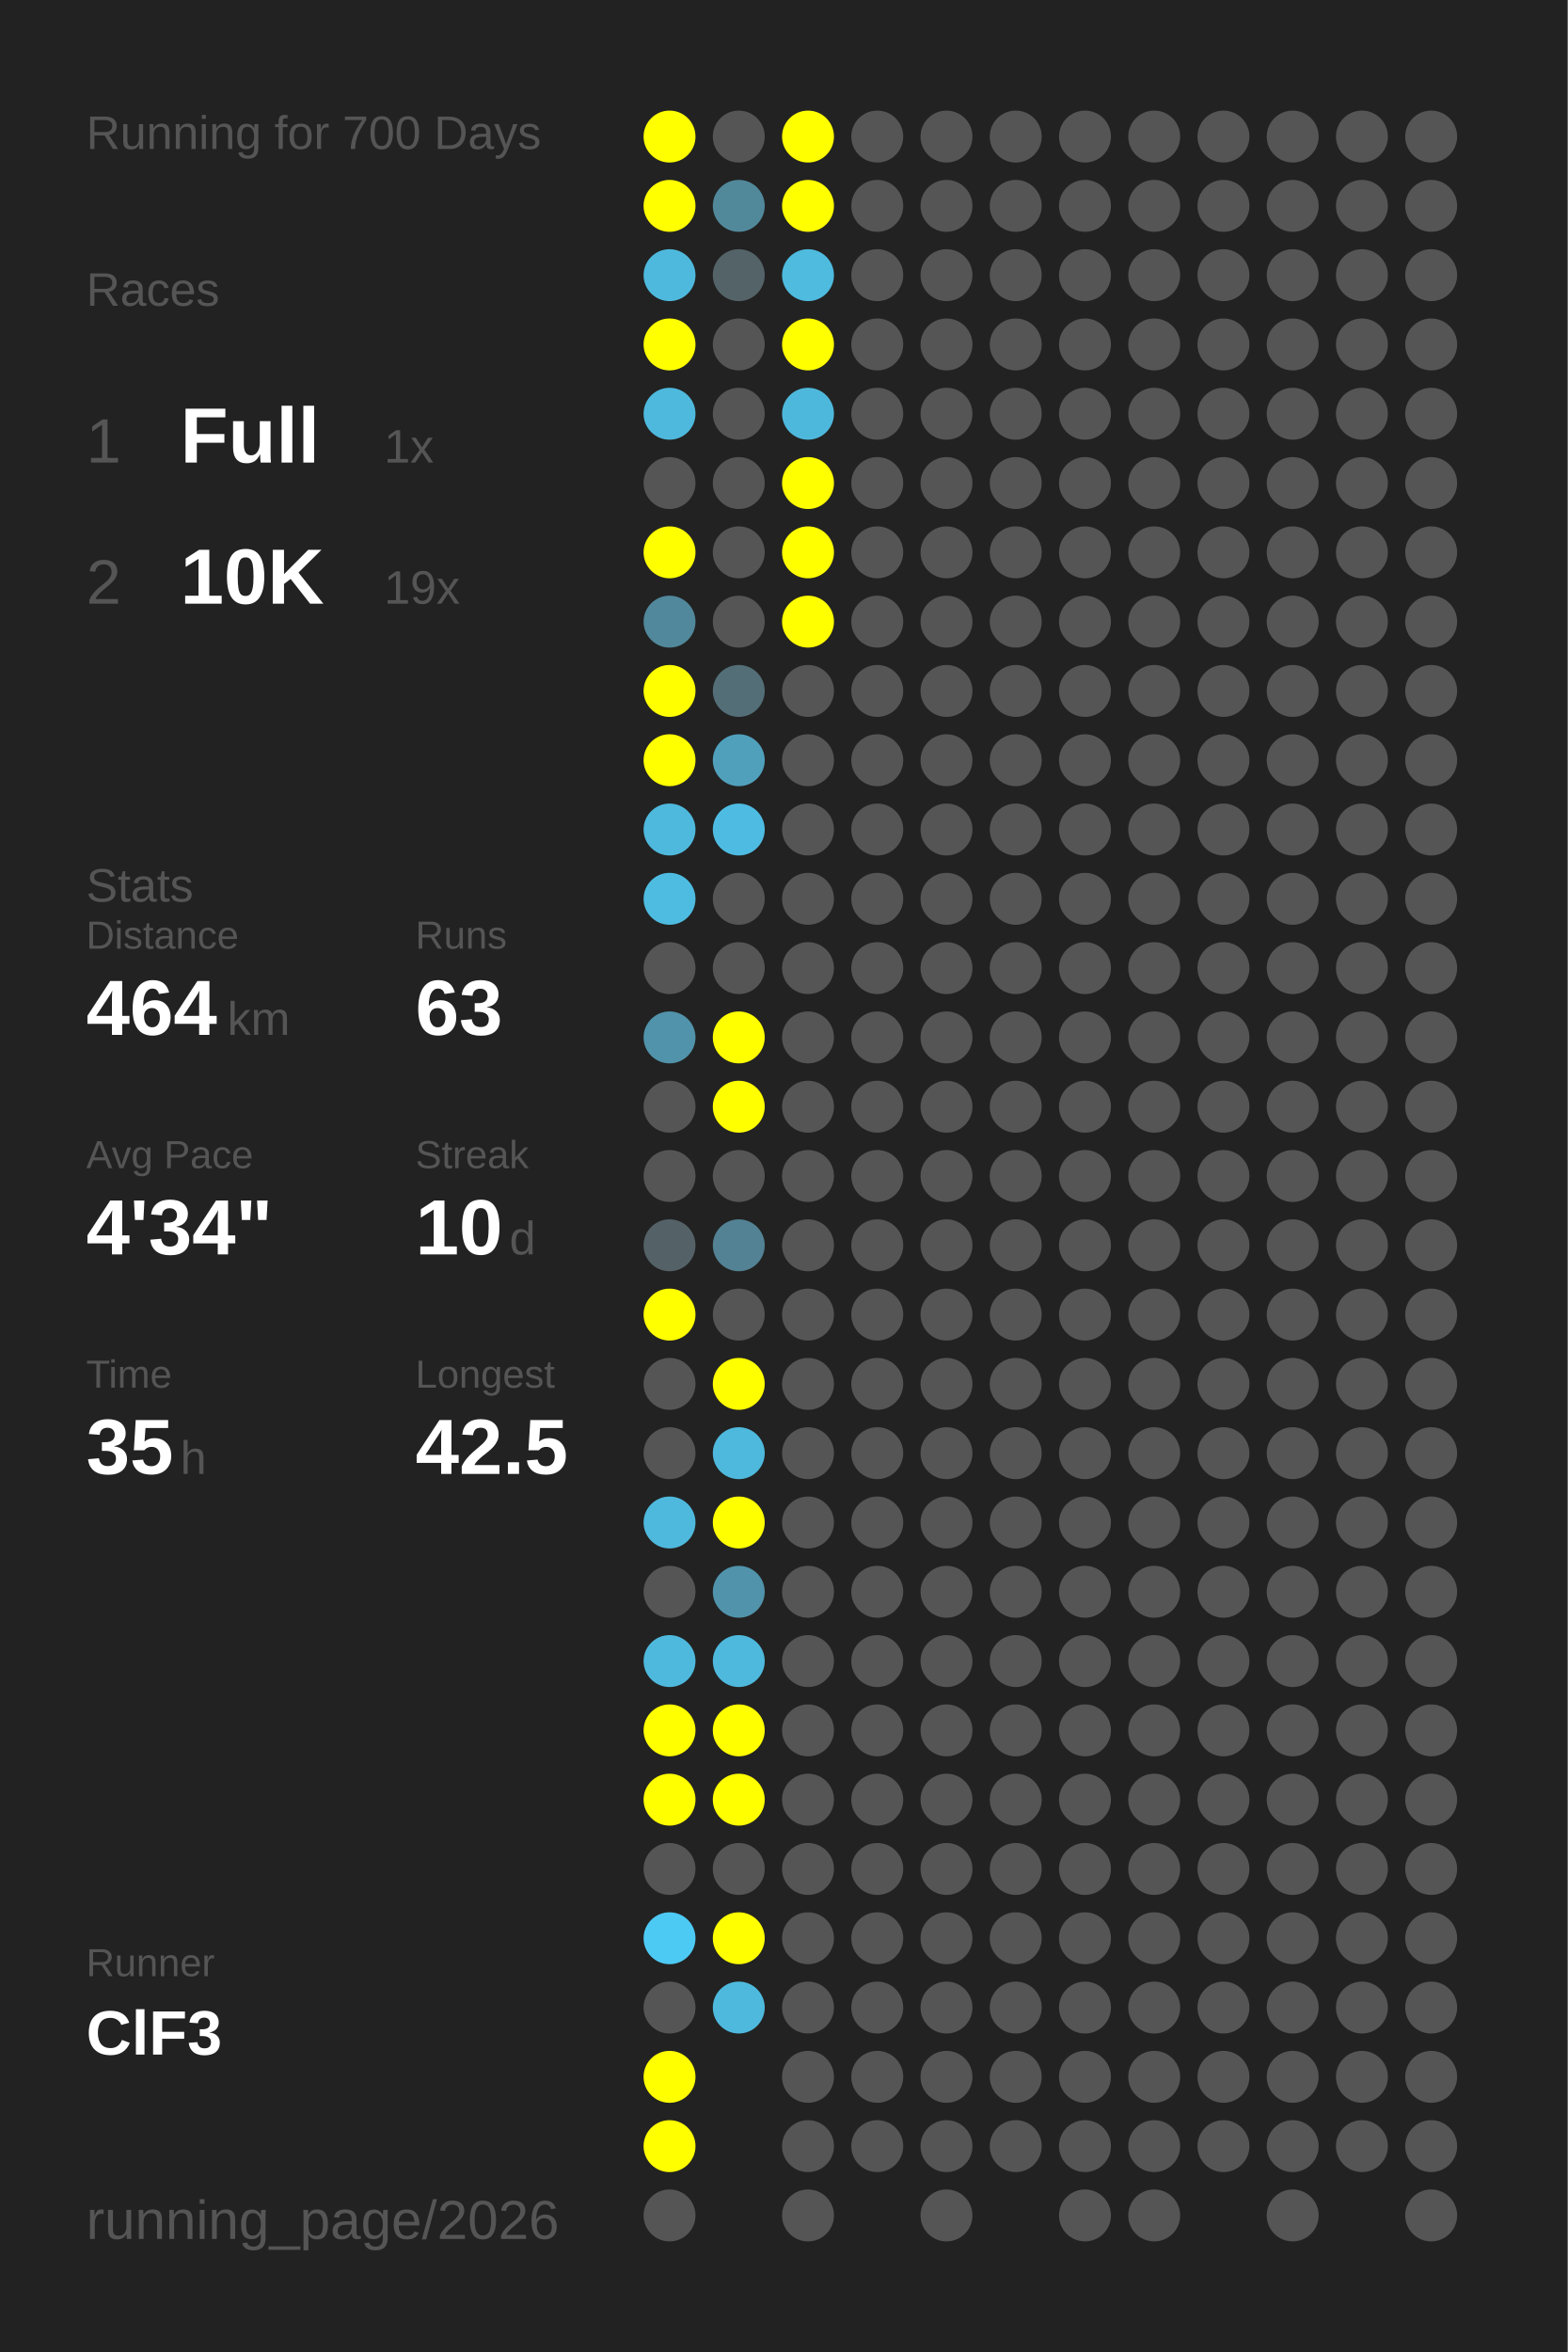
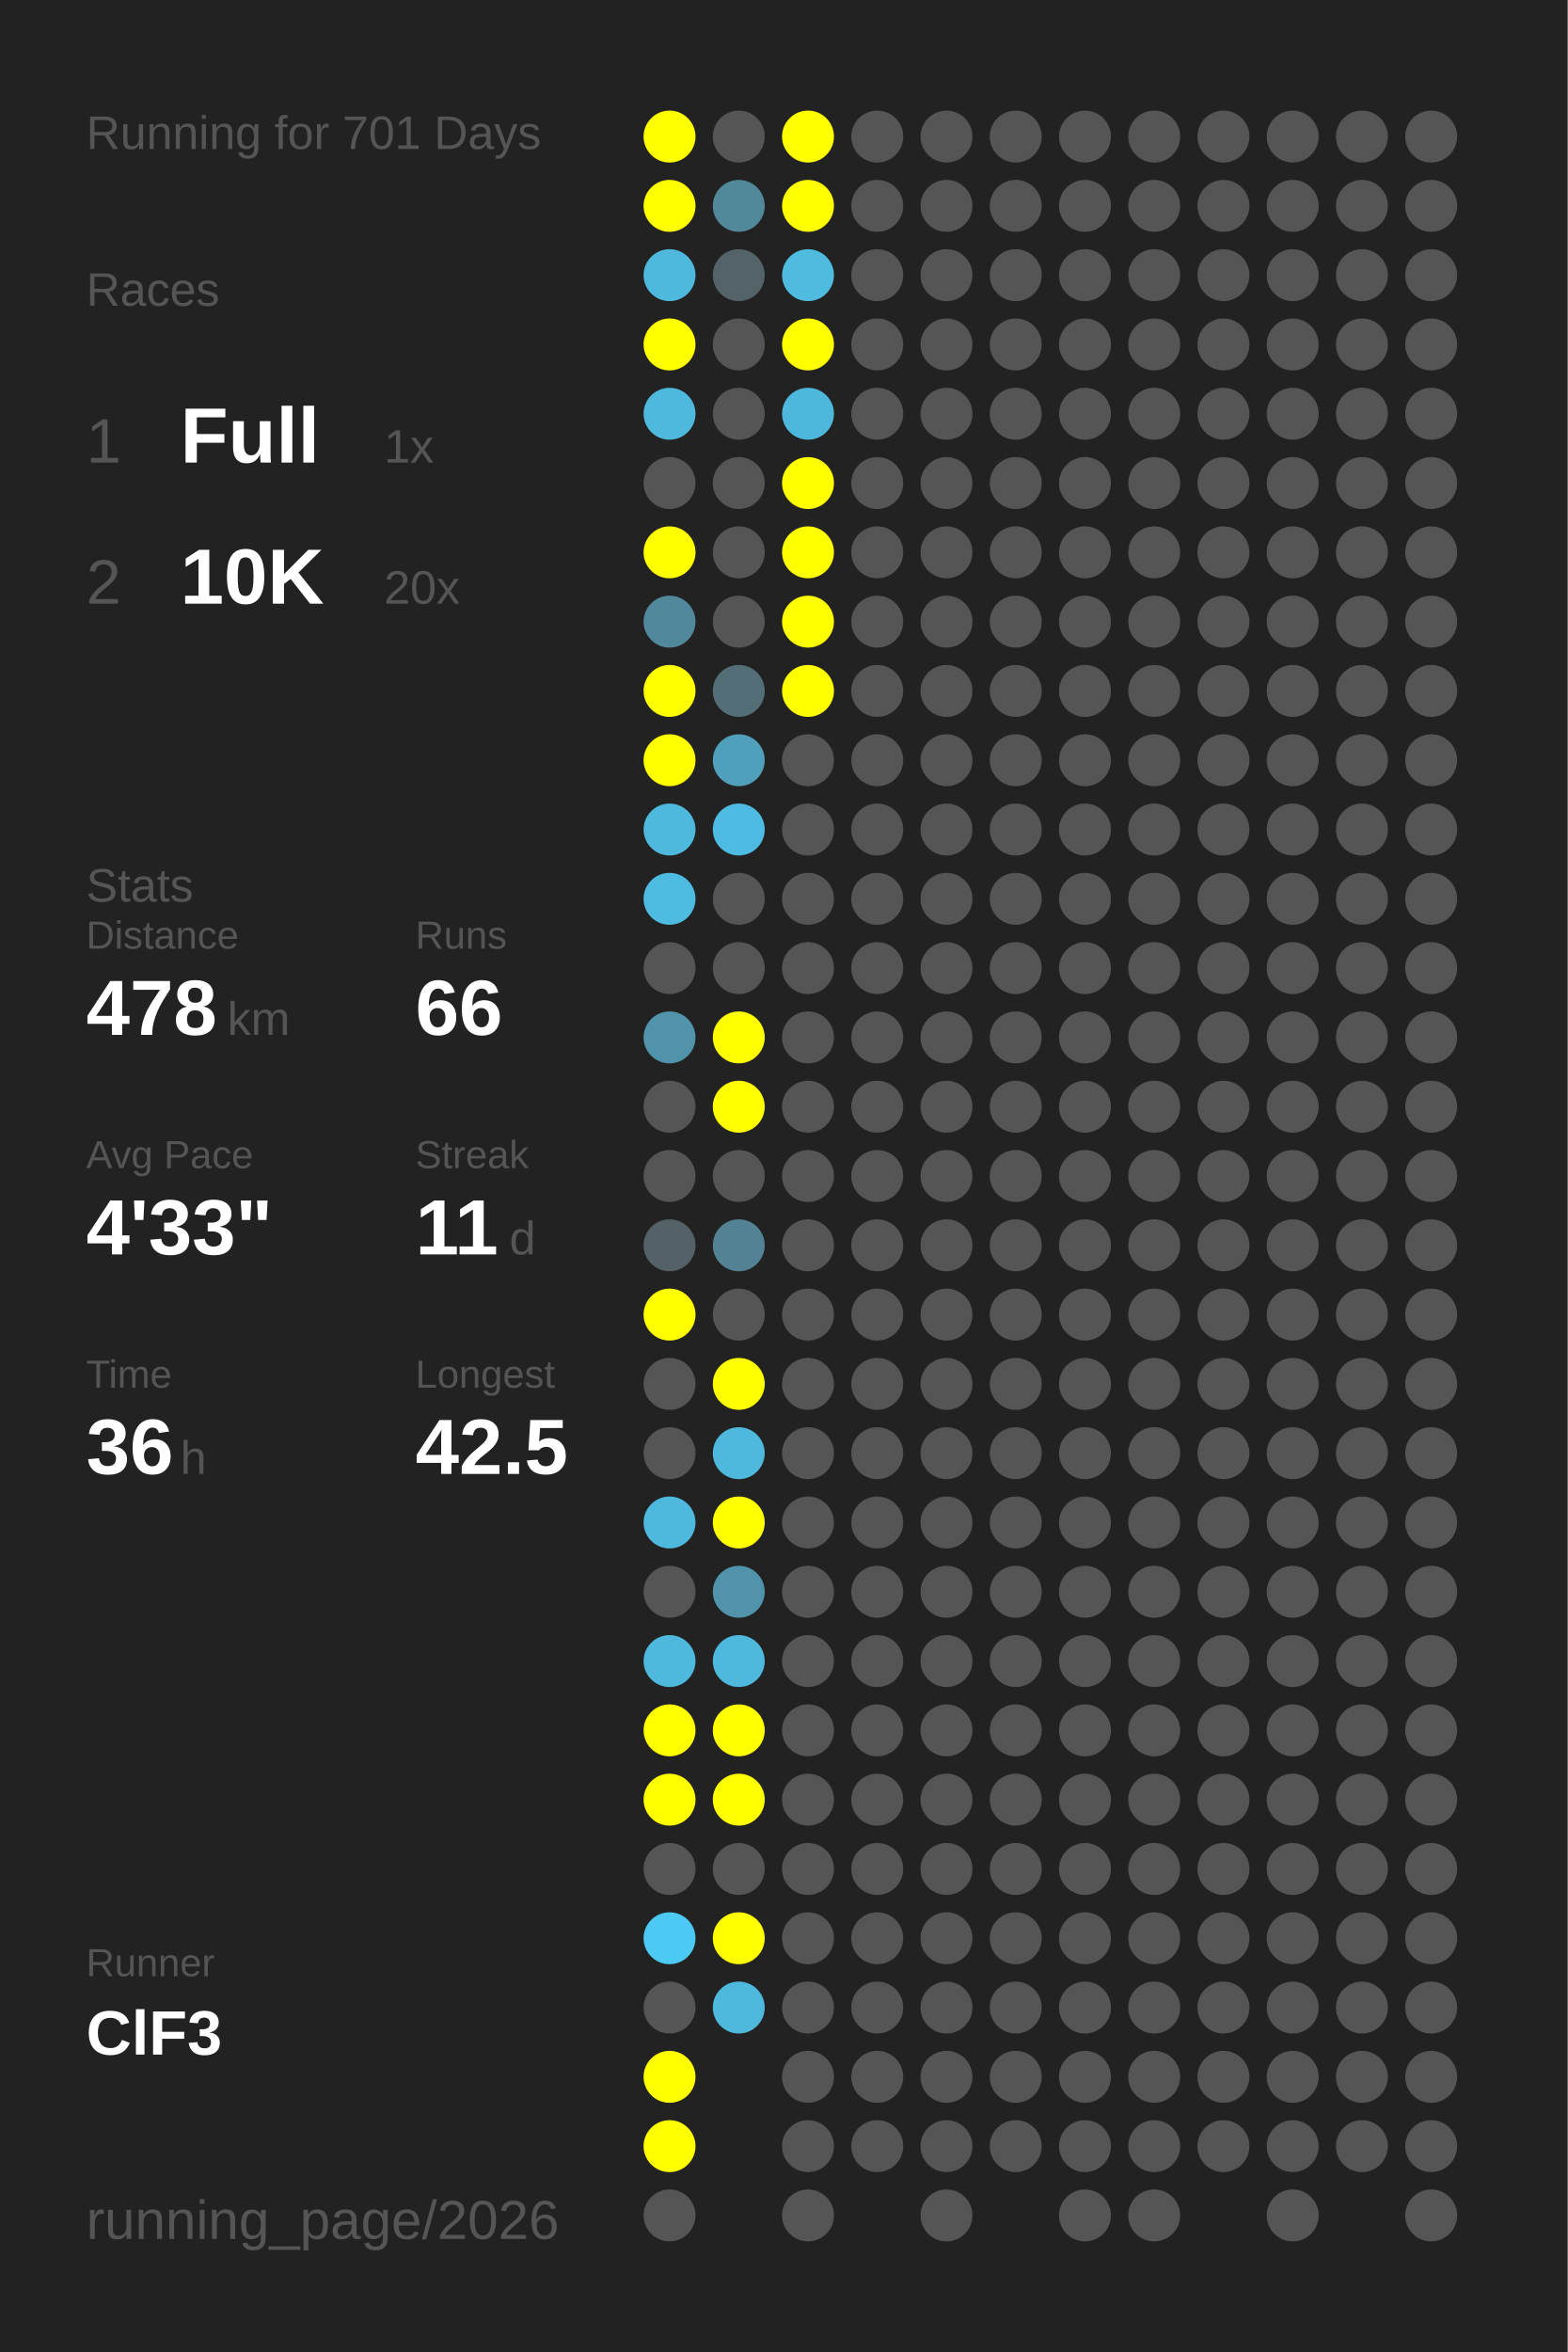
<svg xmlns="http://www.w3.org/2000/svg" baseProfile="full" height="300mm" version="1.1" viewBox="0,0,200,300" width="200mm">
  <defs />
  <rect fill="#222222" height="300" width="200" x="0" y="0" />
-   <text fill="#555555" style="font-size:6px; font-family:Arial;" x="11" y="19">Running for 700 Days</text>
+   <text fill="#555555" style="font-size:6px; font-family:Arial;" x="11" y="19">Running for 701 Days</text>
  <text fill="#555555" style="font-size:6px; font-family:Arial;" x="11" y="39">Races</text>
  <text fill="#555555" style="font-size:8px; font-family:Arial;" x="11" y="59">1</text>
  <text fill="#FFFFFF" style="font-size:10px; font-family:Arial; font-weight:bold;" x="23" y="59">Full</text>
  <text fill="#555555" style="font-size:6px; font-family:Arial;" x="49" y="59">1x</text>
  <text fill="#555555" style="font-size:8px; font-family:Arial;" x="11" y="77">2</text>
  <text fill="#FFFFFF" style="font-size:10px; font-family:Arial; font-weight:bold;" x="23" y="77">10K</text>
-   <text fill="#555555" style="font-size:6px; font-family:Arial;" x="49" y="77">19x</text>
+   <text fill="#555555" style="font-size:6px; font-family:Arial;" x="49" y="77">20x</text>
  <text fill="#555555" style="font-size:6px; font-family:Arial;" x="11" y="115">Stats</text>
  <text fill="#555555" style="font-size:5px; font-family:Arial;" x="11" y="121">Distance</text>
-   <text fill="#FFFFFF" style="font-size:10px; font-family:Arial; font-weight:bold;" x="11" y="132">464</text>
+   <text fill="#FFFFFF" style="font-size:10px; font-family:Arial; font-weight:bold;" x="11" y="132">478</text>
  <text fill="#555555" style="font-size:6px; font-family:Arial;" x="29" y="132">km</text>
  <text fill="#555555" style="font-size:5px; font-family:Arial;" x="53" y="121">Runs</text>
-   <text fill="#FFFFFF" style="font-size:10px; font-family:Arial; font-weight:bold;" x="53" y="132">63</text>
+   <text fill="#FFFFFF" style="font-size:10px; font-family:Arial; font-weight:bold;" x="53" y="132">66</text>
  <text fill="#555555" style="font-size:5px; font-family:Arial;" x="11" y="149">Avg Pace</text>
-   <text fill="#FFFFFF" style="font-size:10px; font-family:Arial; font-weight:bold;" x="11" y="160">4'34"</text>
+   <text fill="#FFFFFF" style="font-size:10px; font-family:Arial; font-weight:bold;" x="11" y="160">4'33"</text>
  <text fill="#555555" style="font-size:5px; font-family:Arial;" x="53" y="149">Streak</text>
-   <text fill="#FFFFFF" style="font-size:10px; font-family:Arial; font-weight:bold;" x="53" y="160">10</text>
+   <text fill="#FFFFFF" style="font-size:10px; font-family:Arial; font-weight:bold;" x="53" y="160">11</text>
  <text fill="#555555" style="font-size:6px; font-family:Arial;" x="65" y="160">d</text>
  <text fill="#555555" style="font-size:5px; font-family:Arial;" x="11" y="177">Time</text>
-   <text fill="#FFFFFF" style="font-size:10px; font-family:Arial; font-weight:bold;" x="11" y="188">35</text>
+   <text fill="#FFFFFF" style="font-size:10px; font-family:Arial; font-weight:bold;" x="11" y="188">36</text>
  <text fill="#555555" style="font-size:6px; font-family:Arial;" x="23" y="188">h</text>
  <text fill="#555555" style="font-size:5px; font-family:Arial;" x="53" y="177">Longest</text>
  <text fill="#FFFFFF" style="font-size:10px; font-family:Arial; font-weight:bold;" x="53" y="188">42.5</text>
  <text fill="#555555" style="font-size:5px; font-family:Arial;" x="11" y="252.065">Runner</text>
  <text fill="#FFFFFF" style="font-size:8px; font-family:Arial; font-weight:bold;" x="11" y="262.065">ClF3</text>
  <text fill="#555555" style="font-size:7px; font-family:Arial;" x="11" y="285.581">running_page/2026</text>
  <circle cx="85.417" cy="17.419" fill="#FFFF00" r="3.312" />
  <circle cx="85.417" cy="26.258" fill="#FFFF00" r="3.312" />
  <circle cx="85.417" cy="35.097" fill="#4eb9dd" r="3.312" />
  <circle cx="85.417" cy="43.935" fill="#FFFF00" r="3.312" />
  <circle cx="85.417" cy="52.774" fill="#4eb9dd" r="3.312" />
  <circle cx="85.417" cy="61.613" fill="#555555" r="3.312" />
  <circle cx="85.417" cy="70.452" fill="#FFFF00" r="3.312" />
  <circle cx="85.417" cy="79.29" fill="#51889b" r="3.312" />
  <circle cx="85.417" cy="88.129" fill="#FFFF00" r="3.312" />
  <circle cx="85.417" cy="96.968" fill="#FFFF00" r="3.312" />
  <circle cx="85.417" cy="105.806" fill="#4eb9dd" r="3.312" />
  <circle cx="85.417" cy="114.645" fill="#4ebce1" r="3.312" />
  <circle cx="85.417" cy="123.484" fill="#555555" r="3.312" />
  <circle cx="85.417" cy="132.323" fill="#5093aa" r="3.312" />
  <circle cx="85.417" cy="141.161" fill="#555555" r="3.312" />
  <circle cx="85.417" cy="150" fill="#555555" r="3.312" />
  <circle cx="85.417" cy="158.839" fill="#546267" r="3.312" />
  <circle cx="85.417" cy="167.677" fill="#FFFF00" r="3.312" />
  <circle cx="85.417" cy="176.516" fill="#555555" r="3.312" />
  <circle cx="85.417" cy="185.355" fill="#555555" r="3.312" />
  <circle cx="85.417" cy="194.194" fill="#4eb9dd" r="3.312" />
  <circle cx="85.417" cy="203.032" fill="#555555" r="3.312" />
  <circle cx="85.417" cy="211.871" fill="#4eb9dd" r="3.312" />
  <circle cx="85.417" cy="220.71" fill="#FFFF00" r="3.312" />
  <circle cx="85.417" cy="229.548" fill="#FFFF00" r="3.312" />
  <circle cx="85.417" cy="238.387" fill="#555555" r="3.312" />
  <circle cx="85.417" cy="247.226" fill="#4dcaf4" r="3.312" />
  <circle cx="85.417" cy="256.065" fill="#555555" r="3.312" />
  <circle cx="85.417" cy="264.903" fill="#FFFF00" r="3.312" />
  <circle cx="85.417" cy="273.742" fill="#FFFF00" r="3.312" />
  <circle cx="85.417" cy="282.581" fill="#555555" r="3.312" />
  <circle cx="94.25" cy="17.419" fill="#555555" r="3.312" />
  <circle cx="94.25" cy="26.258" fill="#51899b" r="3.312" />
  <circle cx="94.25" cy="35.097" fill="#546368" r="3.312" />
  <circle cx="94.25" cy="43.935" fill="#555555" r="3.312" />
  <circle cx="94.25" cy="52.774" fill="#555555" r="3.312" />
  <circle cx="94.25" cy="61.613" fill="#555555" r="3.312" />
  <circle cx="94.25" cy="70.452" fill="#555555" r="3.312" />
  <circle cx="94.25" cy="79.29" fill="#555555" r="3.312" />
  <circle cx="94.25" cy="88.129" fill="#536e77" r="3.312" />
  <circle cx="94.25" cy="96.968" fill="#50a0bc" r="3.312" />
  <circle cx="94.25" cy="105.806" fill="#4ebce2" r="3.312" />
  <circle cx="94.25" cy="114.645" fill="#555555" r="3.312" />
  <circle cx="94.25" cy="123.484" fill="#555555" r="3.312" />
  <circle cx="94.25" cy="132.323" fill="#FFFF00" r="3.312" />
  <circle cx="94.25" cy="141.161" fill="#FFFF00" r="3.312" />
  <circle cx="94.25" cy="150" fill="#555555" r="3.312" />
  <circle cx="94.25" cy="158.839" fill="#528293" r="3.312" />
  <circle cx="94.25" cy="167.677" fill="#555555" r="3.312" />
  <circle cx="94.25" cy="176.516" fill="#FFFF00" r="3.312" />
  <circle cx="94.25" cy="185.355" fill="#4eb9dd" r="3.312" />
  <circle cx="94.25" cy="194.194" fill="#FFFF00" r="3.312" />
  <circle cx="94.25" cy="203.032" fill="#5093aa" r="3.312" />
  <circle cx="94.25" cy="211.871" fill="#4eb9dd" r="3.312" />
  <circle cx="94.25" cy="220.71" fill="#FFFF00" r="3.312" />
  <circle cx="94.25" cy="229.548" fill="#FFFF00" r="3.312" />
  <circle cx="94.25" cy="238.387" fill="#555555" r="3.312" />
  <circle cx="94.25" cy="247.226" fill="#FFFF00" r="3.312" />
  <circle cx="94.25" cy="256.065" fill="#4eb9dd" r="3.312" />
  <circle cx="103.083" cy="17.419" fill="#FFFF00" r="3.312" />
  <circle cx="103.083" cy="26.258" fill="#FFFF00" r="3.312" />
  <circle cx="103.083" cy="35.097" fill="#4ebbdf" r="3.312" />
  <circle cx="103.083" cy="43.935" fill="#FFFF00" r="3.312" />
  <circle cx="103.083" cy="52.774" fill="#4eb8dc" r="3.312" />
  <circle cx="103.083" cy="61.613" fill="#FFFF00" r="3.312" />
  <circle cx="103.083" cy="70.452" fill="#FFFF00" r="3.312" />
  <circle cx="103.083" cy="79.29" fill="#FFFF00" r="3.312" />
-   <circle cx="103.083" cy="88.129" fill="#555555" r="3.312" />
+   <circle cx="103.083" cy="88.129" fill="#FFFF00" r="3.312" />
  <circle cx="103.083" cy="96.968" fill="#555555" r="3.312" />
  <circle cx="103.083" cy="105.806" fill="#555555" r="3.312" />
  <circle cx="103.083" cy="114.645" fill="#555555" r="3.312" />
  <circle cx="103.083" cy="123.484" fill="#555555" r="3.312" />
  <circle cx="103.083" cy="132.323" fill="#555555" r="3.312" />
  <circle cx="103.083" cy="141.161" fill="#555555" r="3.312" />
  <circle cx="103.083" cy="150" fill="#555555" r="3.312" />
  <circle cx="103.083" cy="158.839" fill="#555555" r="3.312" />
  <circle cx="103.083" cy="167.677" fill="#555555" r="3.312" />
  <circle cx="103.083" cy="176.516" fill="#555555" r="3.312" />
  <circle cx="103.083" cy="185.355" fill="#555555" r="3.312" />
  <circle cx="103.083" cy="194.194" fill="#555555" r="3.312" />
  <circle cx="103.083" cy="203.032" fill="#555555" r="3.312" />
  <circle cx="103.083" cy="211.871" fill="#555555" r="3.312" />
  <circle cx="103.083" cy="220.71" fill="#555555" r="3.312" />
  <circle cx="103.083" cy="229.548" fill="#555555" r="3.312" />
  <circle cx="103.083" cy="238.387" fill="#555555" r="3.312" />
  <circle cx="103.083" cy="247.226" fill="#555555" r="3.312" />
  <circle cx="103.083" cy="256.065" fill="#555555" r="3.312" />
  <circle cx="103.083" cy="264.903" fill="#555555" r="3.312" />
  <circle cx="103.083" cy="273.742" fill="#555555" r="3.312" />
  <circle cx="103.083" cy="282.581" fill="#555555" r="3.312" />
  <circle cx="111.917" cy="17.419" fill="#555555" r="3.312" />
  <circle cx="111.917" cy="26.258" fill="#555555" r="3.312" />
  <circle cx="111.917" cy="35.097" fill="#555555" r="3.312" />
  <circle cx="111.917" cy="43.935" fill="#555555" r="3.312" />
  <circle cx="111.917" cy="52.774" fill="#555555" r="3.312" />
  <circle cx="111.917" cy="61.613" fill="#555555" r="3.312" />
  <circle cx="111.917" cy="70.452" fill="#555555" r="3.312" />
  <circle cx="111.917" cy="79.29" fill="#555555" r="3.312" />
  <circle cx="111.917" cy="88.129" fill="#555555" r="3.312" />
  <circle cx="111.917" cy="96.968" fill="#555555" r="3.312" />
  <circle cx="111.917" cy="105.806" fill="#555555" r="3.312" />
  <circle cx="111.917" cy="114.645" fill="#555555" r="3.312" />
  <circle cx="111.917" cy="123.484" fill="#555555" r="3.312" />
  <circle cx="111.917" cy="132.323" fill="#555555" r="3.312" />
  <circle cx="111.917" cy="141.161" fill="#555555" r="3.312" />
  <circle cx="111.917" cy="150" fill="#555555" r="3.312" />
  <circle cx="111.917" cy="158.839" fill="#555555" r="3.312" />
  <circle cx="111.917" cy="167.677" fill="#555555" r="3.312" />
  <circle cx="111.917" cy="176.516" fill="#555555" r="3.312" />
  <circle cx="111.917" cy="185.355" fill="#555555" r="3.312" />
  <circle cx="111.917" cy="194.194" fill="#555555" r="3.312" />
  <circle cx="111.917" cy="203.032" fill="#555555" r="3.312" />
  <circle cx="111.917" cy="211.871" fill="#555555" r="3.312" />
  <circle cx="111.917" cy="220.71" fill="#555555" r="3.312" />
  <circle cx="111.917" cy="229.548" fill="#555555" r="3.312" />
  <circle cx="111.917" cy="238.387" fill="#555555" r="3.312" />
  <circle cx="111.917" cy="247.226" fill="#555555" r="3.312" />
  <circle cx="111.917" cy="256.065" fill="#555555" r="3.312" />
  <circle cx="111.917" cy="264.903" fill="#555555" r="3.312" />
  <circle cx="111.917" cy="273.742" fill="#555555" r="3.312" />
  <circle cx="120.75" cy="17.419" fill="#555555" r="3.312" />
  <circle cx="120.75" cy="26.258" fill="#555555" r="3.312" />
  <circle cx="120.75" cy="35.097" fill="#555555" r="3.312" />
  <circle cx="120.75" cy="43.935" fill="#555555" r="3.312" />
  <circle cx="120.75" cy="52.774" fill="#555555" r="3.312" />
  <circle cx="120.75" cy="61.613" fill="#555555" r="3.312" />
  <circle cx="120.75" cy="70.452" fill="#555555" r="3.312" />
  <circle cx="120.75" cy="79.29" fill="#555555" r="3.312" />
  <circle cx="120.75" cy="88.129" fill="#555555" r="3.312" />
  <circle cx="120.75" cy="96.968" fill="#555555" r="3.312" />
  <circle cx="120.75" cy="105.806" fill="#555555" r="3.312" />
  <circle cx="120.75" cy="114.645" fill="#555555" r="3.312" />
  <circle cx="120.75" cy="123.484" fill="#555555" r="3.312" />
  <circle cx="120.75" cy="132.323" fill="#555555" r="3.312" />
  <circle cx="120.75" cy="141.161" fill="#555555" r="3.312" />
  <circle cx="120.75" cy="150" fill="#555555" r="3.312" />
  <circle cx="120.75" cy="158.839" fill="#555555" r="3.312" />
  <circle cx="120.75" cy="167.677" fill="#555555" r="3.312" />
  <circle cx="120.75" cy="176.516" fill="#555555" r="3.312" />
  <circle cx="120.75" cy="185.355" fill="#555555" r="3.312" />
  <circle cx="120.75" cy="194.194" fill="#555555" r="3.312" />
  <circle cx="120.75" cy="203.032" fill="#555555" r="3.312" />
  <circle cx="120.75" cy="211.871" fill="#555555" r="3.312" />
  <circle cx="120.75" cy="220.71" fill="#555555" r="3.312" />
  <circle cx="120.75" cy="229.548" fill="#555555" r="3.312" />
  <circle cx="120.75" cy="238.387" fill="#555555" r="3.312" />
  <circle cx="120.75" cy="247.226" fill="#555555" r="3.312" />
  <circle cx="120.75" cy="256.065" fill="#555555" r="3.312" />
  <circle cx="120.75" cy="264.903" fill="#555555" r="3.312" />
  <circle cx="120.75" cy="273.742" fill="#555555" r="3.312" />
  <circle cx="120.75" cy="282.581" fill="#555555" r="3.312" />
  <circle cx="129.583" cy="17.419" fill="#555555" r="3.312" />
  <circle cx="129.583" cy="26.258" fill="#555555" r="3.312" />
  <circle cx="129.583" cy="35.097" fill="#555555" r="3.312" />
  <circle cx="129.583" cy="43.935" fill="#555555" r="3.312" />
  <circle cx="129.583" cy="52.774" fill="#555555" r="3.312" />
  <circle cx="129.583" cy="61.613" fill="#555555" r="3.312" />
  <circle cx="129.583" cy="70.452" fill="#555555" r="3.312" />
  <circle cx="129.583" cy="79.29" fill="#555555" r="3.312" />
  <circle cx="129.583" cy="88.129" fill="#555555" r="3.312" />
  <circle cx="129.583" cy="96.968" fill="#555555" r="3.312" />
  <circle cx="129.583" cy="105.806" fill="#555555" r="3.312" />
  <circle cx="129.583" cy="114.645" fill="#555555" r="3.312" />
  <circle cx="129.583" cy="123.484" fill="#555555" r="3.312" />
  <circle cx="129.583" cy="132.323" fill="#555555" r="3.312" />
  <circle cx="129.583" cy="141.161" fill="#555555" r="3.312" />
  <circle cx="129.583" cy="150" fill="#555555" r="3.312" />
  <circle cx="129.583" cy="158.839" fill="#555555" r="3.312" />
  <circle cx="129.583" cy="167.677" fill="#555555" r="3.312" />
  <circle cx="129.583" cy="176.516" fill="#555555" r="3.312" />
  <circle cx="129.583" cy="185.355" fill="#555555" r="3.312" />
  <circle cx="129.583" cy="194.194" fill="#555555" r="3.312" />
  <circle cx="129.583" cy="203.032" fill="#555555" r="3.312" />
  <circle cx="129.583" cy="211.871" fill="#555555" r="3.312" />
  <circle cx="129.583" cy="220.71" fill="#555555" r="3.312" />
  <circle cx="129.583" cy="229.548" fill="#555555" r="3.312" />
  <circle cx="129.583" cy="238.387" fill="#555555" r="3.312" />
  <circle cx="129.583" cy="247.226" fill="#555555" r="3.312" />
  <circle cx="129.583" cy="256.065" fill="#555555" r="3.312" />
  <circle cx="129.583" cy="264.903" fill="#555555" r="3.312" />
  <circle cx="129.583" cy="273.742" fill="#555555" r="3.312" />
  <circle cx="138.417" cy="17.419" fill="#555555" r="3.312" />
  <circle cx="138.417" cy="26.258" fill="#555555" r="3.312" />
  <circle cx="138.417" cy="35.097" fill="#555555" r="3.312" />
  <circle cx="138.417" cy="43.935" fill="#555555" r="3.312" />
  <circle cx="138.417" cy="52.774" fill="#555555" r="3.312" />
  <circle cx="138.417" cy="61.613" fill="#555555" r="3.312" />
  <circle cx="138.417" cy="70.452" fill="#555555" r="3.312" />
  <circle cx="138.417" cy="79.29" fill="#555555" r="3.312" />
  <circle cx="138.417" cy="88.129" fill="#555555" r="3.312" />
  <circle cx="138.417" cy="96.968" fill="#555555" r="3.312" />
  <circle cx="138.417" cy="105.806" fill="#555555" r="3.312" />
  <circle cx="138.417" cy="114.645" fill="#555555" r="3.312" />
  <circle cx="138.417" cy="123.484" fill="#555555" r="3.312" />
  <circle cx="138.417" cy="132.323" fill="#555555" r="3.312" />
  <circle cx="138.417" cy="141.161" fill="#555555" r="3.312" />
  <circle cx="138.417" cy="150" fill="#555555" r="3.312" />
  <circle cx="138.417" cy="158.839" fill="#555555" r="3.312" />
  <circle cx="138.417" cy="167.677" fill="#555555" r="3.312" />
  <circle cx="138.417" cy="176.516" fill="#555555" r="3.312" />
  <circle cx="138.417" cy="185.355" fill="#555555" r="3.312" />
  <circle cx="138.417" cy="194.194" fill="#555555" r="3.312" />
  <circle cx="138.417" cy="203.032" fill="#555555" r="3.312" />
  <circle cx="138.417" cy="211.871" fill="#555555" r="3.312" />
  <circle cx="138.417" cy="220.71" fill="#555555" r="3.312" />
  <circle cx="138.417" cy="229.548" fill="#555555" r="3.312" />
  <circle cx="138.417" cy="238.387" fill="#555555" r="3.312" />
  <circle cx="138.417" cy="247.226" fill="#555555" r="3.312" />
  <circle cx="138.417" cy="256.065" fill="#555555" r="3.312" />
  <circle cx="138.417" cy="264.903" fill="#555555" r="3.312" />
  <circle cx="138.417" cy="273.742" fill="#555555" r="3.312" />
  <circle cx="138.417" cy="282.581" fill="#555555" r="3.312" />
  <circle cx="147.25" cy="17.419" fill="#555555" r="3.312" />
  <circle cx="147.25" cy="26.258" fill="#555555" r="3.312" />
  <circle cx="147.25" cy="35.097" fill="#555555" r="3.312" />
  <circle cx="147.25" cy="43.935" fill="#555555" r="3.312" />
  <circle cx="147.25" cy="52.774" fill="#555555" r="3.312" />
  <circle cx="147.25" cy="61.613" fill="#555555" r="3.312" />
  <circle cx="147.25" cy="70.452" fill="#555555" r="3.312" />
  <circle cx="147.25" cy="79.29" fill="#555555" r="3.312" />
  <circle cx="147.25" cy="88.129" fill="#555555" r="3.312" />
  <circle cx="147.25" cy="96.968" fill="#555555" r="3.312" />
  <circle cx="147.25" cy="105.806" fill="#555555" r="3.312" />
  <circle cx="147.25" cy="114.645" fill="#555555" r="3.312" />
  <circle cx="147.25" cy="123.484" fill="#555555" r="3.312" />
  <circle cx="147.25" cy="132.323" fill="#555555" r="3.312" />
  <circle cx="147.25" cy="141.161" fill="#555555" r="3.312" />
  <circle cx="147.25" cy="150" fill="#555555" r="3.312" />
  <circle cx="147.25" cy="158.839" fill="#555555" r="3.312" />
  <circle cx="147.25" cy="167.677" fill="#555555" r="3.312" />
  <circle cx="147.25" cy="176.516" fill="#555555" r="3.312" />
  <circle cx="147.25" cy="185.355" fill="#555555" r="3.312" />
  <circle cx="147.25" cy="194.194" fill="#555555" r="3.312" />
  <circle cx="147.25" cy="203.032" fill="#555555" r="3.312" />
  <circle cx="147.25" cy="211.871" fill="#555555" r="3.312" />
  <circle cx="147.25" cy="220.71" fill="#555555" r="3.312" />
  <circle cx="147.25" cy="229.548" fill="#555555" r="3.312" />
  <circle cx="147.25" cy="238.387" fill="#555555" r="3.312" />
  <circle cx="147.25" cy="247.226" fill="#555555" r="3.312" />
  <circle cx="147.25" cy="256.065" fill="#555555" r="3.312" />
  <circle cx="147.25" cy="264.903" fill="#555555" r="3.312" />
  <circle cx="147.25" cy="273.742" fill="#555555" r="3.312" />
  <circle cx="147.25" cy="282.581" fill="#555555" r="3.312" />
  <circle cx="156.083" cy="17.419" fill="#555555" r="3.312" />
  <circle cx="156.083" cy="26.258" fill="#555555" r="3.312" />
  <circle cx="156.083" cy="35.097" fill="#555555" r="3.312" />
  <circle cx="156.083" cy="43.935" fill="#555555" r="3.312" />
  <circle cx="156.083" cy="52.774" fill="#555555" r="3.312" />
  <circle cx="156.083" cy="61.613" fill="#555555" r="3.312" />
  <circle cx="156.083" cy="70.452" fill="#555555" r="3.312" />
  <circle cx="156.083" cy="79.29" fill="#555555" r="3.312" />
  <circle cx="156.083" cy="88.129" fill="#555555" r="3.312" />
  <circle cx="156.083" cy="96.968" fill="#555555" r="3.312" />
  <circle cx="156.083" cy="105.806" fill="#555555" r="3.312" />
  <circle cx="156.083" cy="114.645" fill="#555555" r="3.312" />
  <circle cx="156.083" cy="123.484" fill="#555555" r="3.312" />
  <circle cx="156.083" cy="132.323" fill="#555555" r="3.312" />
  <circle cx="156.083" cy="141.161" fill="#555555" r="3.312" />
  <circle cx="156.083" cy="150" fill="#555555" r="3.312" />
  <circle cx="156.083" cy="158.839" fill="#555555" r="3.312" />
  <circle cx="156.083" cy="167.677" fill="#555555" r="3.312" />
  <circle cx="156.083" cy="176.516" fill="#555555" r="3.312" />
  <circle cx="156.083" cy="185.355" fill="#555555" r="3.312" />
  <circle cx="156.083" cy="194.194" fill="#555555" r="3.312" />
  <circle cx="156.083" cy="203.032" fill="#555555" r="3.312" />
  <circle cx="156.083" cy="211.871" fill="#555555" r="3.312" />
  <circle cx="156.083" cy="220.71" fill="#555555" r="3.312" />
  <circle cx="156.083" cy="229.548" fill="#555555" r="3.312" />
  <circle cx="156.083" cy="238.387" fill="#555555" r="3.312" />
  <circle cx="156.083" cy="247.226" fill="#555555" r="3.312" />
  <circle cx="156.083" cy="256.065" fill="#555555" r="3.312" />
  <circle cx="156.083" cy="264.903" fill="#555555" r="3.312" />
  <circle cx="156.083" cy="273.742" fill="#555555" r="3.312" />
  <circle cx="164.917" cy="17.419" fill="#555555" r="3.312" />
  <circle cx="164.917" cy="26.258" fill="#555555" r="3.312" />
  <circle cx="164.917" cy="35.097" fill="#555555" r="3.312" />
  <circle cx="164.917" cy="43.935" fill="#555555" r="3.312" />
  <circle cx="164.917" cy="52.774" fill="#555555" r="3.312" />
  <circle cx="164.917" cy="61.613" fill="#555555" r="3.312" />
  <circle cx="164.917" cy="70.452" fill="#555555" r="3.312" />
  <circle cx="164.917" cy="79.29" fill="#555555" r="3.312" />
  <circle cx="164.917" cy="88.129" fill="#555555" r="3.312" />
  <circle cx="164.917" cy="96.968" fill="#555555" r="3.312" />
  <circle cx="164.917" cy="105.806" fill="#555555" r="3.312" />
  <circle cx="164.917" cy="114.645" fill="#555555" r="3.312" />
  <circle cx="164.917" cy="123.484" fill="#555555" r="3.312" />
  <circle cx="164.917" cy="132.323" fill="#555555" r="3.312" />
  <circle cx="164.917" cy="141.161" fill="#555555" r="3.312" />
  <circle cx="164.917" cy="150" fill="#555555" r="3.312" />
  <circle cx="164.917" cy="158.839" fill="#555555" r="3.312" />
  <circle cx="164.917" cy="167.677" fill="#555555" r="3.312" />
  <circle cx="164.917" cy="176.516" fill="#555555" r="3.312" />
  <circle cx="164.917" cy="185.355" fill="#555555" r="3.312" />
  <circle cx="164.917" cy="194.194" fill="#555555" r="3.312" />
  <circle cx="164.917" cy="203.032" fill="#555555" r="3.312" />
  <circle cx="164.917" cy="211.871" fill="#555555" r="3.312" />
  <circle cx="164.917" cy="220.71" fill="#555555" r="3.312" />
  <circle cx="164.917" cy="229.548" fill="#555555" r="3.312" />
  <circle cx="164.917" cy="238.387" fill="#555555" r="3.312" />
  <circle cx="164.917" cy="247.226" fill="#555555" r="3.312" />
  <circle cx="164.917" cy="256.065" fill="#555555" r="3.312" />
  <circle cx="164.917" cy="264.903" fill="#555555" r="3.312" />
  <circle cx="164.917" cy="273.742" fill="#555555" r="3.312" />
  <circle cx="164.917" cy="282.581" fill="#555555" r="3.312" />
  <circle cx="173.75" cy="17.419" fill="#555555" r="3.312" />
  <circle cx="173.75" cy="26.258" fill="#555555" r="3.312" />
  <circle cx="173.75" cy="35.097" fill="#555555" r="3.312" />
  <circle cx="173.75" cy="43.935" fill="#555555" r="3.312" />
  <circle cx="173.75" cy="52.774" fill="#555555" r="3.312" />
  <circle cx="173.75" cy="61.613" fill="#555555" r="3.312" />
  <circle cx="173.75" cy="70.452" fill="#555555" r="3.312" />
  <circle cx="173.75" cy="79.29" fill="#555555" r="3.312" />
  <circle cx="173.75" cy="88.129" fill="#555555" r="3.312" />
  <circle cx="173.75" cy="96.968" fill="#555555" r="3.312" />
  <circle cx="173.75" cy="105.806" fill="#555555" r="3.312" />
  <circle cx="173.75" cy="114.645" fill="#555555" r="3.312" />
  <circle cx="173.75" cy="123.484" fill="#555555" r="3.312" />
  <circle cx="173.75" cy="132.323" fill="#555555" r="3.312" />
  <circle cx="173.75" cy="141.161" fill="#555555" r="3.312" />
  <circle cx="173.75" cy="150" fill="#555555" r="3.312" />
  <circle cx="173.75" cy="158.839" fill="#555555" r="3.312" />
  <circle cx="173.75" cy="167.677" fill="#555555" r="3.312" />
  <circle cx="173.75" cy="176.516" fill="#555555" r="3.312" />
  <circle cx="173.75" cy="185.355" fill="#555555" r="3.312" />
  <circle cx="173.75" cy="194.194" fill="#555555" r="3.312" />
  <circle cx="173.75" cy="203.032" fill="#555555" r="3.312" />
  <circle cx="173.75" cy="211.871" fill="#555555" r="3.312" />
  <circle cx="173.75" cy="220.71" fill="#555555" r="3.312" />
  <circle cx="173.75" cy="229.548" fill="#555555" r="3.312" />
  <circle cx="173.75" cy="238.387" fill="#555555" r="3.312" />
  <circle cx="173.75" cy="247.226" fill="#555555" r="3.312" />
  <circle cx="173.75" cy="256.065" fill="#555555" r="3.312" />
  <circle cx="173.75" cy="264.903" fill="#555555" r="3.312" />
  <circle cx="173.75" cy="273.742" fill="#555555" r="3.312" />
  <circle cx="182.583" cy="17.419" fill="#555555" r="3.312" />
  <circle cx="182.583" cy="26.258" fill="#555555" r="3.312" />
  <circle cx="182.583" cy="35.097" fill="#555555" r="3.312" />
  <circle cx="182.583" cy="43.935" fill="#555555" r="3.312" />
  <circle cx="182.583" cy="52.774" fill="#555555" r="3.312" />
  <circle cx="182.583" cy="61.613" fill="#555555" r="3.312" />
  <circle cx="182.583" cy="70.452" fill="#555555" r="3.312" />
  <circle cx="182.583" cy="79.29" fill="#555555" r="3.312" />
  <circle cx="182.583" cy="88.129" fill="#555555" r="3.312" />
  <circle cx="182.583" cy="96.968" fill="#555555" r="3.312" />
  <circle cx="182.583" cy="105.806" fill="#555555" r="3.312" />
  <circle cx="182.583" cy="114.645" fill="#555555" r="3.312" />
  <circle cx="182.583" cy="123.484" fill="#555555" r="3.312" />
  <circle cx="182.583" cy="132.323" fill="#555555" r="3.312" />
  <circle cx="182.583" cy="141.161" fill="#555555" r="3.312" />
  <circle cx="182.583" cy="150" fill="#555555" r="3.312" />
  <circle cx="182.583" cy="158.839" fill="#555555" r="3.312" />
  <circle cx="182.583" cy="167.677" fill="#555555" r="3.312" />
  <circle cx="182.583" cy="176.516" fill="#555555" r="3.312" />
  <circle cx="182.583" cy="185.355" fill="#555555" r="3.312" />
  <circle cx="182.583" cy="194.194" fill="#555555" r="3.312" />
  <circle cx="182.583" cy="203.032" fill="#555555" r="3.312" />
  <circle cx="182.583" cy="211.871" fill="#555555" r="3.312" />
  <circle cx="182.583" cy="220.71" fill="#555555" r="3.312" />
  <circle cx="182.583" cy="229.548" fill="#555555" r="3.312" />
  <circle cx="182.583" cy="238.387" fill="#555555" r="3.312" />
  <circle cx="182.583" cy="247.226" fill="#555555" r="3.312" />
  <circle cx="182.583" cy="256.065" fill="#555555" r="3.312" />
  <circle cx="182.583" cy="264.903" fill="#555555" r="3.312" />
  <circle cx="182.583" cy="273.742" fill="#555555" r="3.312" />
  <circle cx="182.583" cy="282.581" fill="#555555" r="3.312" />
</svg>
